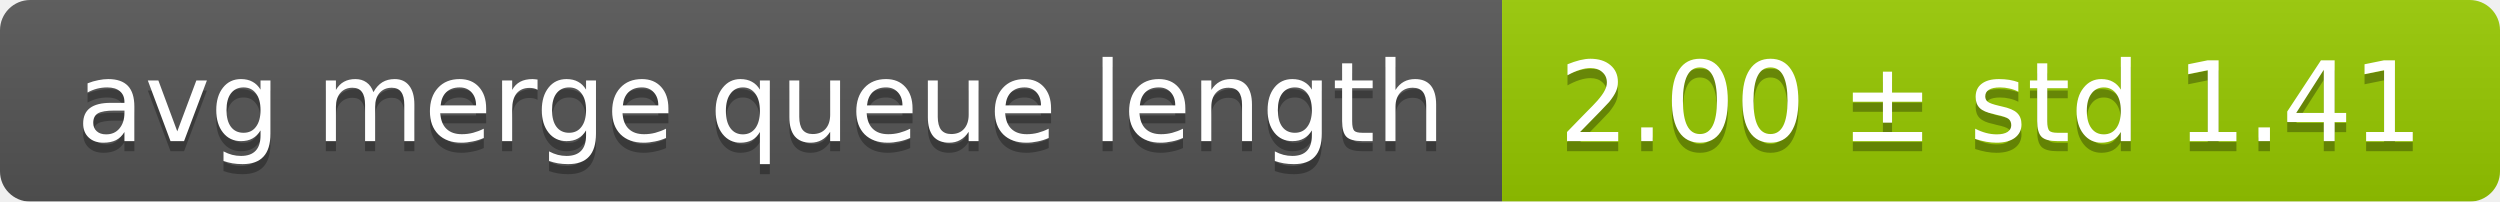
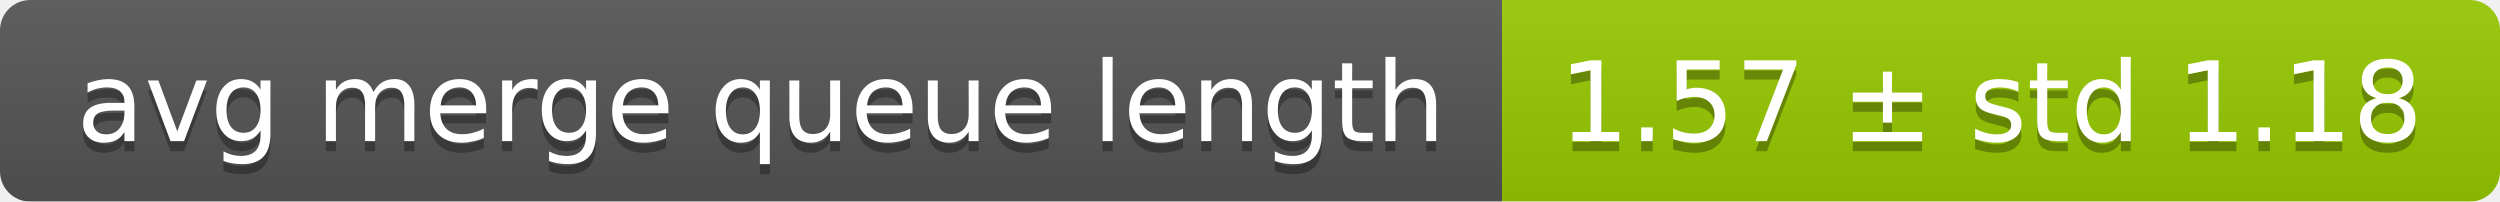
<svg xmlns="http://www.w3.org/2000/svg" width="248" height="20">
  <linearGradient id="smooth" x2="0" y2="100%">
    <stop offset="0" stop-color="#bbb" stop-opacity=".1" />
    <stop offset="1" stop-opacity=".1" />
  </linearGradient>
  <mask id="round">
    <rect width="248" height="20" rx="3" fill="#fff" />
  </mask>
  <g mask="url(#round)">
    <rect width="149" height="20" fill="#555" />
    <rect x="149" width="99" height="20" fill="#97ca00" />
    <rect width="248" height="20" fill="url(#smooth)" />
  </g>
  <g fill="#fff" text-anchor="middle" font-family="DejaVu Sans,Verdana,Geneva,sans-serif" font-size="11">
    <text x="75.5" y="15" fill="#010101" fill-opacity=".3">avg merge queue length</text>
    <text x="75.5" y="14">avg merge queue length</text>
-     <text x="197.5" y="15" fill="#010101" fill-opacity=".3">2.00 ± std 1.41</text>
-     <text x="197.5" y="14">2.00 ± std 1.41</text>
+     <text x="197.5" y="15" fill="#010101" fill-opacity=".3">1.57 ± std 1.18</text>
+     <text x="197.5" y="14">1.57 ± std 1.18</text>
  </g>
</svg>
